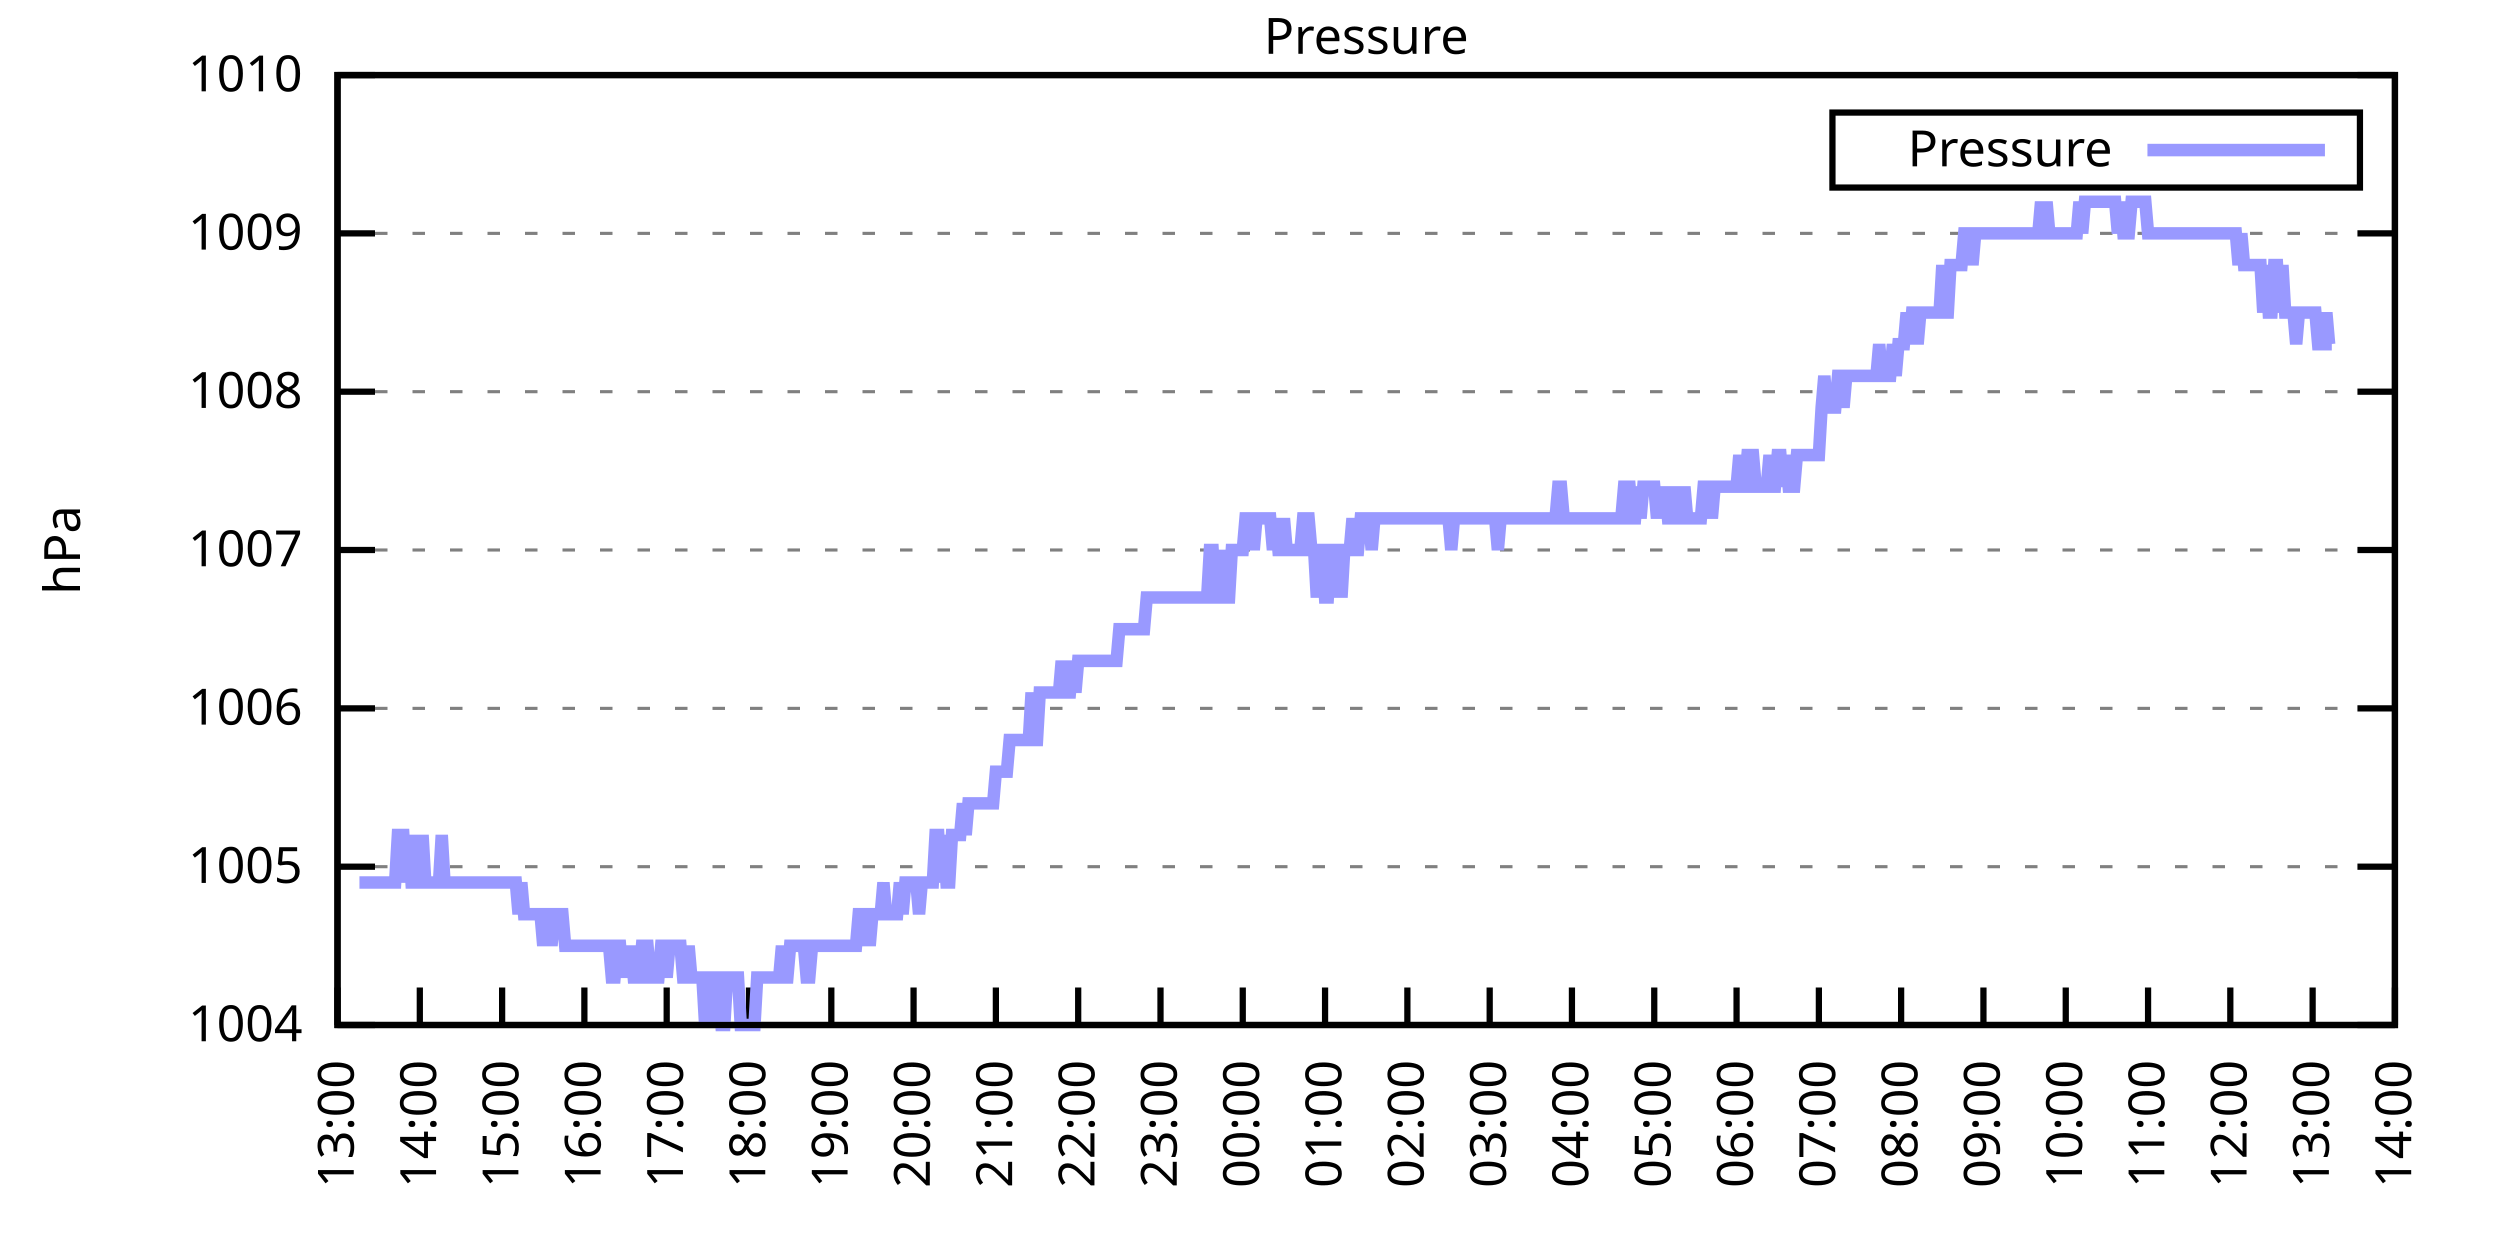
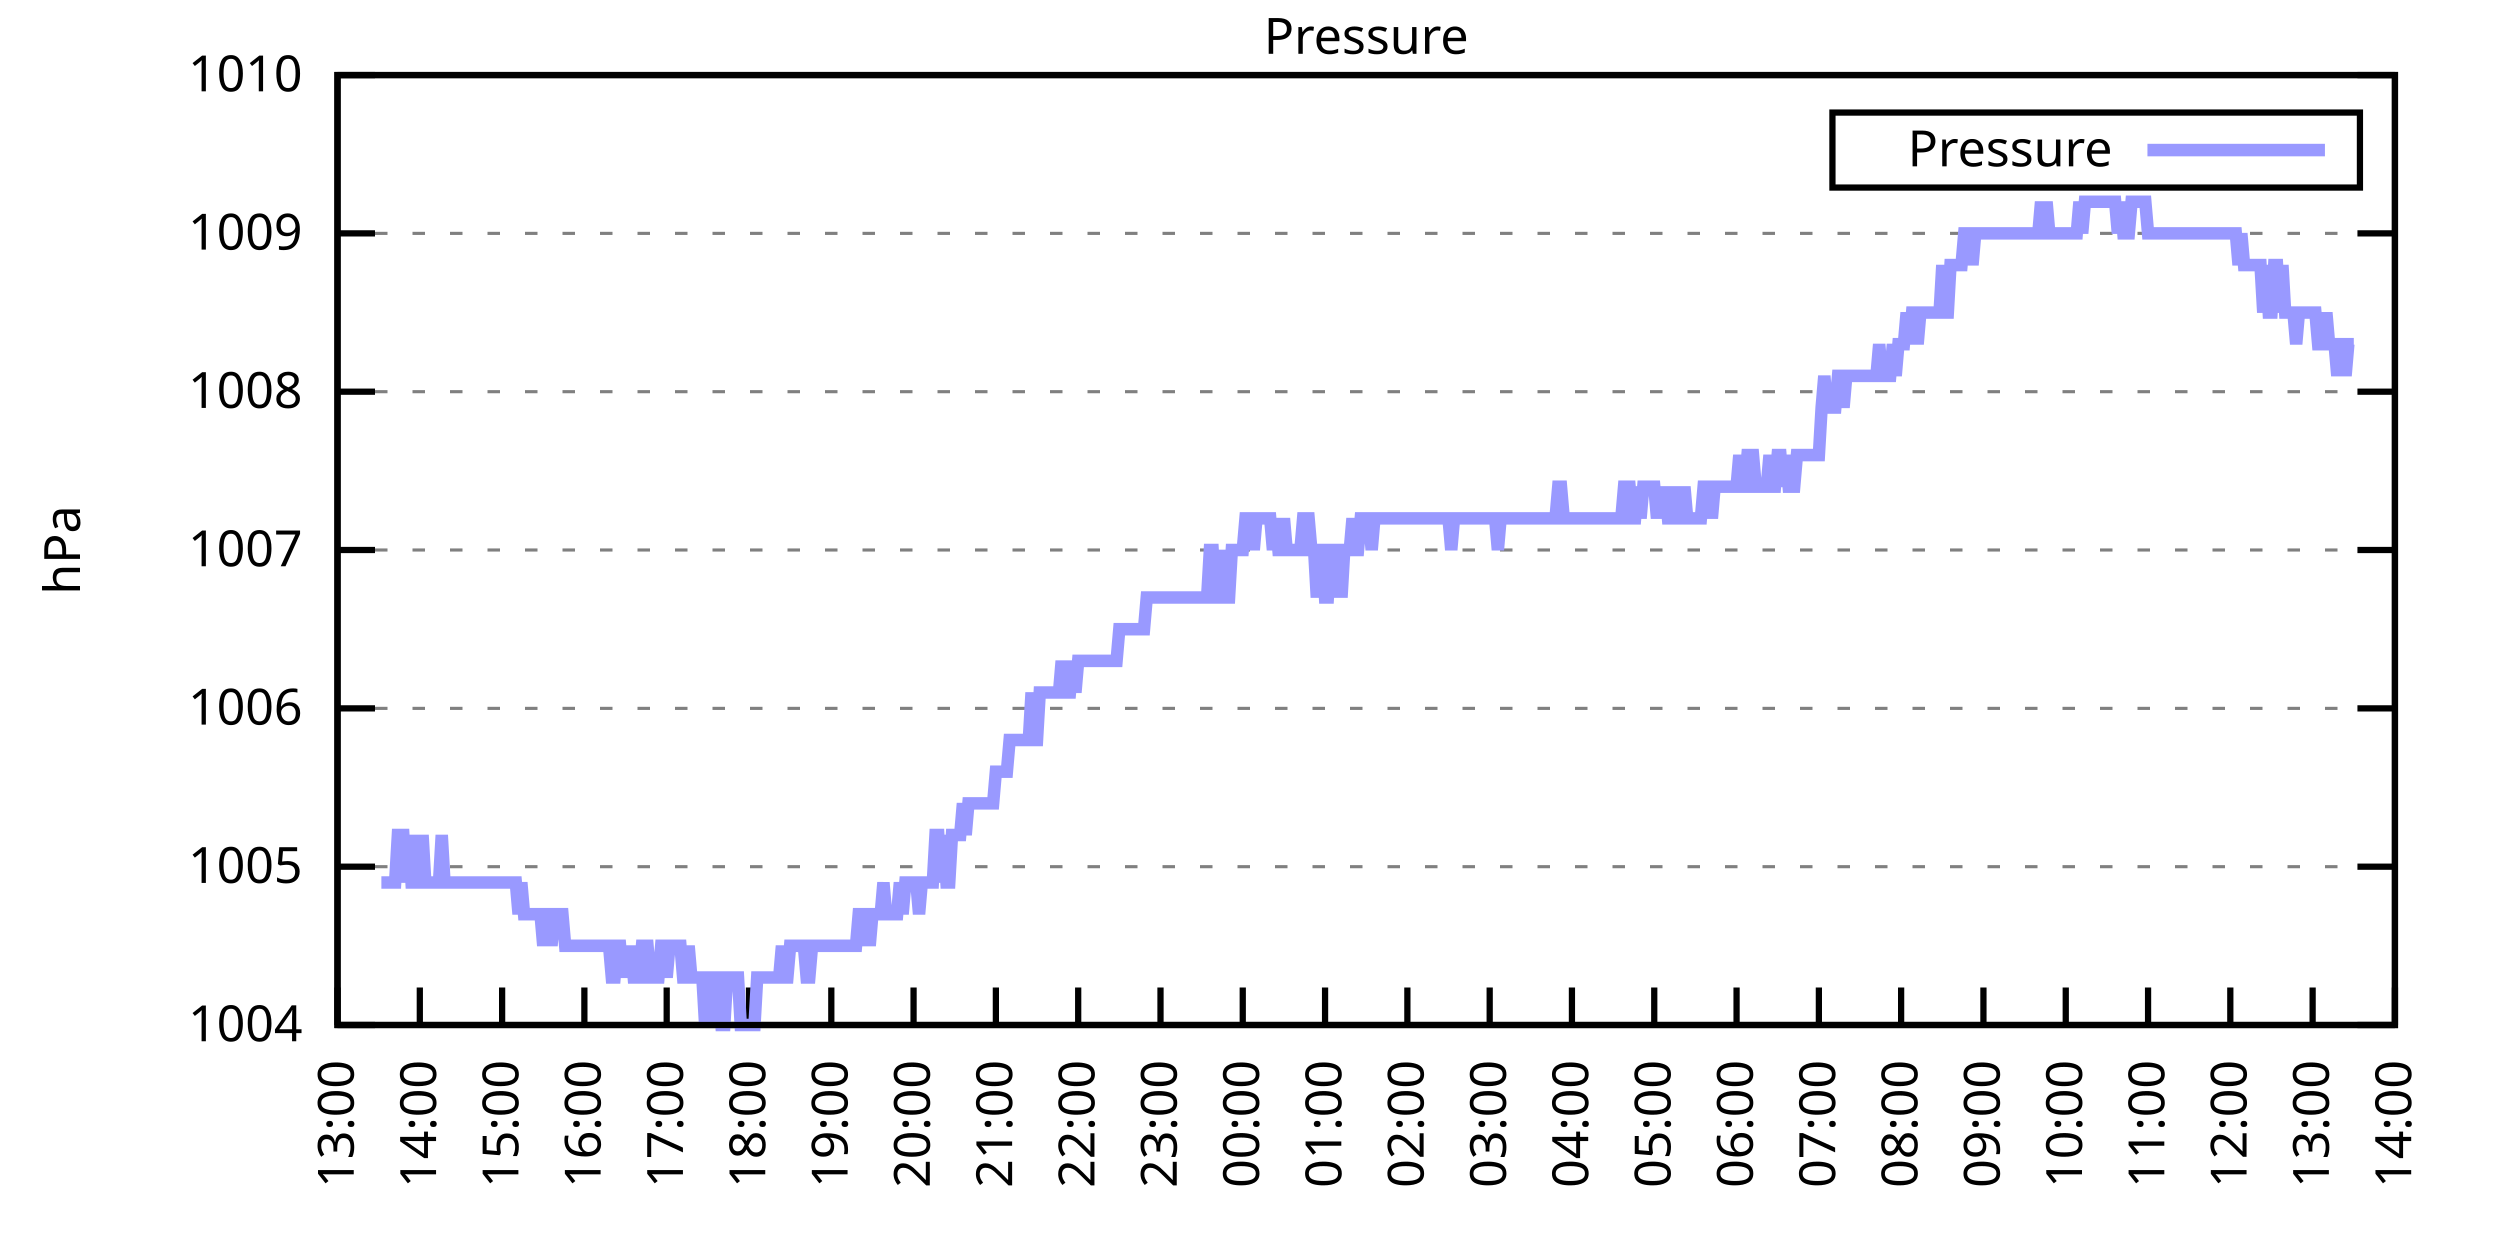
<svg xmlns="http://www.w3.org/2000/svg" xmlns:xlink="http://www.w3.org/1999/xlink" width="400" height="200" viewBox="0 0 400 200">
  <g id="gnuplot_canvas">
    <rect x="0" y="0" width="400" height="200" fill="none" />
    <defs>
      <circle id="gpDot" r="0.5" stroke-width="0.5" stroke="currentColor" />
      <path id="gpPt0" stroke-width="0.333" stroke="currentColor" d="M-1,0 h2 M0,-1 v2" />
      <path id="gpPt1" stroke-width="0.333" stroke="currentColor" d="M-1,-1 L1,1 M1,-1 L-1,1" />
      <path id="gpPt2" stroke-width="0.333" stroke="currentColor" d="M-1,0 L1,0 M0,-1 L0,1 M-1,-1 L1,1 M-1,1 L1,-1" />
      <rect id="gpPt3" stroke-width="0.333" stroke="currentColor" x="-1" y="-1" width="2" height="2" />
      <rect id="gpPt4" stroke-width="0.333" stroke="currentColor" fill="currentColor" x="-1" y="-1" width="2" height="2" />
      <circle id="gpPt5" stroke-width="0.333" stroke="currentColor" cx="0" cy="0" r="1" />
      <use xlink:href="#gpPt5" id="gpPt6" fill="currentColor" stroke="none" />
      <path id="gpPt7" stroke-width="0.333" stroke="currentColor" d="M0,-1.33 L-1.33,0.67 L1.33,0.67 z" />
      <use xlink:href="#gpPt7" id="gpPt8" fill="currentColor" stroke="none" />
      <use xlink:href="#gpPt7" id="gpPt9" stroke="currentColor" transform="rotate(180)" />
      <use xlink:href="#gpPt9" id="gpPt10" fill="currentColor" stroke="none" />
      <use xlink:href="#gpPt3" id="gpPt11" stroke="currentColor" transform="rotate(45)" />
      <use xlink:href="#gpPt11" id="gpPt12" fill="currentColor" stroke="none" />
      <path id="gpPt13" stroke-width="0.333" stroke="currentColor" d="M0,1.330 L1.265,0.411 L0.782,-1.067 L-0.782,-1.076 L-1.265,0.411 z" />
      <use xlink:href="#gpPt13" id="gpPt14" fill="currentColor" stroke="none" />
      <filter id="textbox" filterUnits="objectBoundingBox" x="0" y="0" height="1" width="1">
        <feFlood flood-color="white" flood-opacity="1" result="bgnd" />
        <feComposite in="SourceGraphic" in2="bgnd" operator="atop" />
      </filter>
      <filter id="greybox" filterUnits="objectBoundingBox" x="0" y="0" height="1" width="1">
        <feFlood flood-color="lightgrey" flood-opacity="1" result="grey" />
        <feComposite in="SourceGraphic" in2="grey" operator="atop" />
      </filter>
    </defs>
    <g fill="none" color="white" stroke="currentColor" stroke-width="1.00" stroke-linecap="butt" stroke-linejoin="miter">
</g>
    <g fill="none" color="black" stroke="currentColor" stroke-width="1.00" stroke-linecap="butt" stroke-linejoin="miter">
      <g stroke="none" shape-rendering="crispEdges">
        <polygon fill="rgb(255, 255, 255)" points="54.00,164.00 383.18,164.00 383.18,12.02 54.00,12.02 " />
      </g>
    </g>
    <g fill="none" color="black" stroke="currentColor" stroke-width="1.00" stroke-linecap="butt" stroke-linejoin="miter">
</g>
    <g fill="none" color="black" stroke="black" stroke-width="0.50" stroke-linecap="butt" stroke-linejoin="miter">
</g>
    <g fill="none" color="gray" stroke="currentColor" stroke-width="0.50" stroke-linecap="butt" stroke-linejoin="miter">
      <path stroke="gray" stroke-dasharray="2,4" class="gridline" d="M54.00,164.00 L383.19,164.00  " />
    </g>
    <g fill="none" color="gray" stroke="gray" stroke-width="1.00" stroke-linecap="butt" stroke-linejoin="miter">
</g>
    <g fill="none" color="black" stroke="currentColor" stroke-width="1.00" stroke-linecap="butt" stroke-linejoin="miter">
      <path stroke="black" d="M54.00,164.00 L60.00,164.00 M383.19,164.00 L377.19,164.00  " />
      <g transform="translate(48.40,166.60)" stroke="none" fill="black" font-family="Sans" font-size="8.00" text-anchor="end">
        <text>
          <tspan font-family="Sans"> 1004</tspan>
        </text>
      </g>
    </g>
    <g fill="none" color="black" stroke="currentColor" stroke-width="1.00" stroke-linecap="butt" stroke-linejoin="miter">
</g>
    <g fill="none" color="black" stroke="black" stroke-width="0.50" stroke-linecap="butt" stroke-linejoin="miter">
</g>
    <g fill="none" color="gray" stroke="currentColor" stroke-width="0.50" stroke-linecap="butt" stroke-linejoin="miter">
      <path stroke="gray" stroke-dasharray="2,4" class="gridline" d="M54.00,138.67 L383.19,138.67  " />
    </g>
    <g fill="none" color="gray" stroke="gray" stroke-width="1.00" stroke-linecap="butt" stroke-linejoin="miter">
</g>
    <g fill="none" color="black" stroke="currentColor" stroke-width="1.00" stroke-linecap="butt" stroke-linejoin="miter">
      <path stroke="black" d="M54.00,138.67 L60.00,138.67 M383.19,138.67 L377.19,138.67  " />
      <g transform="translate(48.40,141.27)" stroke="none" fill="black" font-family="Sans" font-size="8.00" text-anchor="end">
        <text>
          <tspan font-family="Sans"> 1005</tspan>
        </text>
      </g>
    </g>
    <g fill="none" color="black" stroke="currentColor" stroke-width="1.00" stroke-linecap="butt" stroke-linejoin="miter">
</g>
    <g fill="none" color="black" stroke="black" stroke-width="0.50" stroke-linecap="butt" stroke-linejoin="miter">
</g>
    <g fill="none" color="gray" stroke="currentColor" stroke-width="0.50" stroke-linecap="butt" stroke-linejoin="miter">
      <path stroke="gray" stroke-dasharray="2,4" class="gridline" d="M54.00,113.34 L383.19,113.34  " />
    </g>
    <g fill="none" color="gray" stroke="gray" stroke-width="1.00" stroke-linecap="butt" stroke-linejoin="miter">
</g>
    <g fill="none" color="black" stroke="currentColor" stroke-width="1.00" stroke-linecap="butt" stroke-linejoin="miter">
      <path stroke="black" d="M54.00,113.34 L60.00,113.34 M383.19,113.34 L377.19,113.34  " />
      <g transform="translate(48.40,115.94)" stroke="none" fill="black" font-family="Sans" font-size="8.00" text-anchor="end">
        <text>
          <tspan font-family="Sans"> 1006</tspan>
        </text>
      </g>
    </g>
    <g fill="none" color="black" stroke="currentColor" stroke-width="1.00" stroke-linecap="butt" stroke-linejoin="miter">
</g>
    <g fill="none" color="black" stroke="black" stroke-width="0.50" stroke-linecap="butt" stroke-linejoin="miter">
</g>
    <g fill="none" color="gray" stroke="currentColor" stroke-width="0.50" stroke-linecap="butt" stroke-linejoin="miter">
      <path stroke="gray" stroke-dasharray="2,4" class="gridline" d="M54.00,88.00 L383.19,88.00  " />
    </g>
    <g fill="none" color="gray" stroke="gray" stroke-width="1.00" stroke-linecap="butt" stroke-linejoin="miter">
</g>
    <g fill="none" color="black" stroke="currentColor" stroke-width="1.00" stroke-linecap="butt" stroke-linejoin="miter">
      <path stroke="black" d="M54.00,88.00 L60.00,88.00 M383.19,88.00 L377.19,88.00  " />
      <g transform="translate(48.40,90.60)" stroke="none" fill="black" font-family="Sans" font-size="8.00" text-anchor="end">
        <text>
          <tspan font-family="Sans"> 1007</tspan>
        </text>
      </g>
    </g>
    <g fill="none" color="black" stroke="currentColor" stroke-width="1.00" stroke-linecap="butt" stroke-linejoin="miter">
</g>
    <g fill="none" color="black" stroke="black" stroke-width="0.50" stroke-linecap="butt" stroke-linejoin="miter">
</g>
    <g fill="none" color="gray" stroke="currentColor" stroke-width="0.50" stroke-linecap="butt" stroke-linejoin="miter">
      <path stroke="gray" stroke-dasharray="2,4" class="gridline" d="M54.00,62.67 L383.19,62.67  " />
    </g>
    <g fill="none" color="gray" stroke="gray" stroke-width="1.00" stroke-linecap="butt" stroke-linejoin="miter">
</g>
    <g fill="none" color="black" stroke="currentColor" stroke-width="1.00" stroke-linecap="butt" stroke-linejoin="miter">
      <path stroke="black" d="M54.00,62.67 L60.00,62.67 M383.19,62.67 L377.19,62.67  " />
      <g transform="translate(48.40,65.27)" stroke="none" fill="black" font-family="Sans" font-size="8.00" text-anchor="end">
        <text>
          <tspan font-family="Sans"> 1008</tspan>
        </text>
      </g>
    </g>
    <g fill="none" color="black" stroke="currentColor" stroke-width="1.00" stroke-linecap="butt" stroke-linejoin="miter">
</g>
    <g fill="none" color="black" stroke="black" stroke-width="0.50" stroke-linecap="butt" stroke-linejoin="miter">
</g>
    <g fill="none" color="gray" stroke="currentColor" stroke-width="0.50" stroke-linecap="butt" stroke-linejoin="miter">
      <path stroke="gray" stroke-dasharray="2,4" class="gridline" d="M54.00,37.34 L383.19,37.34  " />
    </g>
    <g fill="none" color="gray" stroke="gray" stroke-width="1.00" stroke-linecap="butt" stroke-linejoin="miter">
</g>
    <g fill="none" color="black" stroke="currentColor" stroke-width="1.00" stroke-linecap="butt" stroke-linejoin="miter">
      <path stroke="black" d="M54.00,37.34 L60.00,37.34 M383.19,37.34 L377.19,37.34  " />
      <g transform="translate(48.40,39.94)" stroke="none" fill="black" font-family="Sans" font-size="8.00" text-anchor="end">
        <text>
          <tspan font-family="Sans"> 1009</tspan>
        </text>
      </g>
    </g>
    <g fill="none" color="black" stroke="currentColor" stroke-width="1.00" stroke-linecap="butt" stroke-linejoin="miter">
</g>
    <g fill="none" color="black" stroke="black" stroke-width="0.50" stroke-linecap="butt" stroke-linejoin="miter">
</g>
    <g fill="none" color="gray" stroke="currentColor" stroke-width="0.50" stroke-linecap="butt" stroke-linejoin="miter">
      <path stroke="gray" stroke-dasharray="2,4" class="gridline" d="M54.00,12.01 L383.19,12.01  " />
    </g>
    <g fill="none" color="gray" stroke="gray" stroke-width="1.00" stroke-linecap="butt" stroke-linejoin="miter">
</g>
    <g fill="none" color="black" stroke="currentColor" stroke-width="1.00" stroke-linecap="butt" stroke-linejoin="miter">
      <path stroke="black" d="M54.00,12.01 L60.00,12.01 M383.19,12.01 L377.19,12.01  " />
      <g transform="translate(48.40,14.61)" stroke="none" fill="black" font-family="Sans" font-size="8.00" text-anchor="end">
        <text>
          <tspan font-family="Sans"> 1010</tspan>
        </text>
      </g>
    </g>
    <g fill="none" color="black" stroke="currentColor" stroke-width="1.00" stroke-linecap="butt" stroke-linejoin="miter">
      <path stroke="black" d="M54.00,164.00 L54.00,158.00  " />
      <g transform="translate(56.60,169.60) rotate(270.00)" stroke="none" fill="black" font-family="Sans" font-size="8.00" text-anchor="end">
        <text>
          <tspan font-family="Sans">13:00</tspan>
        </text>
      </g>
    </g>
    <g fill="none" color="black" stroke="currentColor" stroke-width="1.00" stroke-linecap="butt" stroke-linejoin="miter">
      <path stroke="black" d="M67.17,164.00 L67.17,158.00  " />
      <g transform="translate(69.77,169.60) rotate(270.00)" stroke="none" fill="black" font-family="Sans" font-size="8.00" text-anchor="end">
        <text>
          <tspan font-family="Sans">14:00</tspan>
        </text>
      </g>
    </g>
    <g fill="none" color="black" stroke="currentColor" stroke-width="1.00" stroke-linecap="butt" stroke-linejoin="miter">
      <path stroke="black" d="M80.34,164.00 L80.34,158.00  " />
      <g transform="translate(82.94,169.60) rotate(270.00)" stroke="none" fill="black" font-family="Sans" font-size="8.00" text-anchor="end">
        <text>
          <tspan font-family="Sans">15:00</tspan>
        </text>
      </g>
    </g>
    <g fill="none" color="black" stroke="currentColor" stroke-width="1.00" stroke-linecap="butt" stroke-linejoin="miter">
      <path stroke="black" d="M93.50,164.00 L93.50,158.00  " />
      <g transform="translate(96.10,169.60) rotate(270.00)" stroke="none" fill="black" font-family="Sans" font-size="8.00" text-anchor="end">
        <text>
          <tspan font-family="Sans">16:00</tspan>
        </text>
      </g>
    </g>
    <g fill="none" color="black" stroke="currentColor" stroke-width="1.00" stroke-linecap="butt" stroke-linejoin="miter">
      <path stroke="black" d="M106.67,164.00 L106.67,158.00  " />
      <g transform="translate(109.27,169.60) rotate(270.00)" stroke="none" fill="black" font-family="Sans" font-size="8.00" text-anchor="end">
        <text>
          <tspan font-family="Sans">17:00</tspan>
        </text>
      </g>
    </g>
    <g fill="none" color="black" stroke="currentColor" stroke-width="1.00" stroke-linecap="butt" stroke-linejoin="miter">
      <path stroke="black" d="M119.84,164.00 L119.84,158.00  " />
      <g transform="translate(122.44,169.60) rotate(270.00)" stroke="none" fill="black" font-family="Sans" font-size="8.00" text-anchor="end">
        <text>
          <tspan font-family="Sans">18:00</tspan>
        </text>
      </g>
    </g>
    <g fill="none" color="black" stroke="currentColor" stroke-width="1.00" stroke-linecap="butt" stroke-linejoin="miter">
      <path stroke="black" d="M133.01,164.00 L133.01,158.00  " />
      <g transform="translate(135.61,169.60) rotate(270.00)" stroke="none" fill="black" font-family="Sans" font-size="8.00" text-anchor="end">
        <text>
          <tspan font-family="Sans">19:00</tspan>
        </text>
      </g>
    </g>
    <g fill="none" color="black" stroke="currentColor" stroke-width="1.00" stroke-linecap="butt" stroke-linejoin="miter">
      <path stroke="black" d="M146.17,164.00 L146.17,158.00  " />
      <g transform="translate(148.77,169.60) rotate(270.00)" stroke="none" fill="black" font-family="Sans" font-size="8.00" text-anchor="end">
        <text>
          <tspan font-family="Sans">20:00</tspan>
        </text>
      </g>
    </g>
    <g fill="none" color="black" stroke="currentColor" stroke-width="1.00" stroke-linecap="butt" stroke-linejoin="miter">
      <path stroke="black" d="M159.34,164.00 L159.34,158.00  " />
      <g transform="translate(161.94,169.60) rotate(270.00)" stroke="none" fill="black" font-family="Sans" font-size="8.00" text-anchor="end">
        <text>
          <tspan font-family="Sans">21:00</tspan>
        </text>
      </g>
    </g>
    <g fill="none" color="black" stroke="currentColor" stroke-width="1.00" stroke-linecap="butt" stroke-linejoin="miter">
      <path stroke="black" d="M172.51,164.00 L172.51,158.00  " />
      <g transform="translate(175.11,169.60) rotate(270.00)" stroke="none" fill="black" font-family="Sans" font-size="8.00" text-anchor="end">
        <text>
          <tspan font-family="Sans">22:00</tspan>
        </text>
      </g>
    </g>
    <g fill="none" color="black" stroke="currentColor" stroke-width="1.00" stroke-linecap="butt" stroke-linejoin="miter">
      <path stroke="black" d="M185.68,164.00 L185.68,158.00  " />
      <g transform="translate(188.28,169.60) rotate(270.00)" stroke="none" fill="black" font-family="Sans" font-size="8.00" text-anchor="end">
        <text>
          <tspan font-family="Sans">23:00</tspan>
        </text>
      </g>
    </g>
    <g fill="none" color="black" stroke="currentColor" stroke-width="1.00" stroke-linecap="butt" stroke-linejoin="miter">
      <path stroke="black" d="M198.84,164.00 L198.84,158.00  " />
      <g transform="translate(201.44,169.60) rotate(270.00)" stroke="none" fill="black" font-family="Sans" font-size="8.00" text-anchor="end">
        <text>
          <tspan font-family="Sans">00:00</tspan>
        </text>
      </g>
    </g>
    <g fill="none" color="black" stroke="currentColor" stroke-width="1.00" stroke-linecap="butt" stroke-linejoin="miter">
      <path stroke="black" d="M212.01,164.00 L212.01,158.00  " />
      <g transform="translate(214.61,169.60) rotate(270.00)" stroke="none" fill="black" font-family="Sans" font-size="8.00" text-anchor="end">
        <text>
          <tspan font-family="Sans">01:00</tspan>
        </text>
      </g>
    </g>
    <g fill="none" color="black" stroke="currentColor" stroke-width="1.00" stroke-linecap="butt" stroke-linejoin="miter">
      <path stroke="black" d="M225.18,164.00 L225.18,158.00  " />
      <g transform="translate(227.78,169.60) rotate(270.00)" stroke="none" fill="black" font-family="Sans" font-size="8.00" text-anchor="end">
        <text>
          <tspan font-family="Sans">02:00</tspan>
        </text>
      </g>
    </g>
    <g fill="none" color="black" stroke="currentColor" stroke-width="1.00" stroke-linecap="butt" stroke-linejoin="miter">
      <path stroke="black" d="M238.35,164.00 L238.35,158.00  " />
      <g transform="translate(240.95,169.60) rotate(270.00)" stroke="none" fill="black" font-family="Sans" font-size="8.00" text-anchor="end">
        <text>
          <tspan font-family="Sans">03:00</tspan>
        </text>
      </g>
    </g>
    <g fill="none" color="black" stroke="currentColor" stroke-width="1.00" stroke-linecap="butt" stroke-linejoin="miter">
      <path stroke="black" d="M251.51,164.00 L251.51,158.00  " />
      <g transform="translate(254.11,169.60) rotate(270.00)" stroke="none" fill="black" font-family="Sans" font-size="8.00" text-anchor="end">
        <text>
          <tspan font-family="Sans">04:00</tspan>
        </text>
      </g>
    </g>
    <g fill="none" color="black" stroke="currentColor" stroke-width="1.00" stroke-linecap="butt" stroke-linejoin="miter">
      <path stroke="black" d="M264.68,164.00 L264.68,158.00  " />
      <g transform="translate(267.28,169.60) rotate(270.00)" stroke="none" fill="black" font-family="Sans" font-size="8.00" text-anchor="end">
        <text>
          <tspan font-family="Sans">05:00</tspan>
        </text>
      </g>
    </g>
    <g fill="none" color="black" stroke="currentColor" stroke-width="1.00" stroke-linecap="butt" stroke-linejoin="miter">
      <path stroke="black" d="M277.85,164.00 L277.85,158.00  " />
      <g transform="translate(280.45,169.60) rotate(270.00)" stroke="none" fill="black" font-family="Sans" font-size="8.00" text-anchor="end">
        <text>
          <tspan font-family="Sans">06:00</tspan>
        </text>
      </g>
    </g>
    <g fill="none" color="black" stroke="currentColor" stroke-width="1.00" stroke-linecap="butt" stroke-linejoin="miter">
      <path stroke="black" d="M291.02,164.00 L291.02,158.00  " />
      <g transform="translate(293.62,169.60) rotate(270.00)" stroke="none" fill="black" font-family="Sans" font-size="8.00" text-anchor="end">
        <text>
          <tspan font-family="Sans">07:00</tspan>
        </text>
      </g>
    </g>
    <g fill="none" color="black" stroke="currentColor" stroke-width="1.00" stroke-linecap="butt" stroke-linejoin="miter">
      <path stroke="black" d="M304.18,164.00 L304.18,158.00  " />
      <g transform="translate(306.78,169.60) rotate(270.00)" stroke="none" fill="black" font-family="Sans" font-size="8.00" text-anchor="end">
        <text>
          <tspan font-family="Sans">08:00</tspan>
        </text>
      </g>
    </g>
    <g fill="none" color="black" stroke="currentColor" stroke-width="1.00" stroke-linecap="butt" stroke-linejoin="miter">
      <path stroke="black" d="M317.35,164.00 L317.35,158.00  " />
      <g transform="translate(319.95,169.60) rotate(270.00)" stroke="none" fill="black" font-family="Sans" font-size="8.00" text-anchor="end">
        <text>
          <tspan font-family="Sans">09:00</tspan>
        </text>
      </g>
    </g>
    <g fill="none" color="black" stroke="currentColor" stroke-width="1.00" stroke-linecap="butt" stroke-linejoin="miter">
      <path stroke="black" d="M330.52,164.00 L330.52,158.00  " />
      <g transform="translate(333.12,169.60) rotate(270.00)" stroke="none" fill="black" font-family="Sans" font-size="8.00" text-anchor="end">
        <text>
          <tspan font-family="Sans">10:00</tspan>
        </text>
      </g>
    </g>
    <g fill="none" color="black" stroke="currentColor" stroke-width="1.00" stroke-linecap="butt" stroke-linejoin="miter">
      <path stroke="black" d="M343.69,164.00 L343.69,158.00  " />
      <g transform="translate(346.29,169.60) rotate(270.00)" stroke="none" fill="black" font-family="Sans" font-size="8.00" text-anchor="end">
        <text>
          <tspan font-family="Sans">11:00</tspan>
        </text>
      </g>
    </g>
    <g fill="none" color="black" stroke="currentColor" stroke-width="1.00" stroke-linecap="butt" stroke-linejoin="miter">
      <path stroke="black" d="M356.85,164.00 L356.85,158.00  " />
      <g transform="translate(359.45,169.60) rotate(270.00)" stroke="none" fill="black" font-family="Sans" font-size="8.00" text-anchor="end">
        <text>
          <tspan font-family="Sans">12:00</tspan>
        </text>
      </g>
    </g>
    <g fill="none" color="black" stroke="currentColor" stroke-width="1.00" stroke-linecap="butt" stroke-linejoin="miter">
      <path stroke="black" d="M370.02,164.00 L370.02,158.00  " />
      <g transform="translate(372.62,169.60) rotate(270.00)" stroke="none" fill="black" font-family="Sans" font-size="8.00" text-anchor="end">
        <text>
          <tspan font-family="Sans">13:00</tspan>
        </text>
      </g>
    </g>
    <g fill="none" color="black" stroke="currentColor" stroke-width="1.00" stroke-linecap="butt" stroke-linejoin="miter">
      <path stroke="black" d="M383.19,164.00 L383.19,158.00  " />
      <g transform="translate(385.79,169.60) rotate(270.00)" stroke="none" fill="black" font-family="Sans" font-size="8.00" text-anchor="end">
        <text>
          <tspan font-family="Sans">14:00</tspan>
        </text>
      </g>
    </g>
    <g fill="none" color="black" stroke="currentColor" stroke-width="1.00" stroke-linecap="butt" stroke-linejoin="miter">
</g>
    <g fill="none" color="black" stroke="currentColor" stroke-width="1.00" stroke-linecap="butt" stroke-linejoin="miter">
      <path stroke="black" d="M54.00,12.01 L54.00,164.00 L383.19,164.00 L383.19,12.01 L54.00,12.01 Z  " />
    </g>
    <g fill="none" color="black" stroke="currentColor" stroke-width="1.00" stroke-linecap="butt" stroke-linejoin="miter">
</g>
    <g fill="none" color="black" stroke="currentColor" stroke-width="1.00" stroke-linecap="butt" stroke-linejoin="miter">
      <path stroke="black" d="M293.19,30.01 L293.19,18.01 L377.59,18.01 L377.59,30.01 L293.19,30.01 Z  " />
    </g>
    <g id="Pressure_plot_1">
      <g fill="none" color="white" stroke="black" stroke-width="2.00" stroke-linecap="butt" stroke-linejoin="miter">
</g>
      <g fill="none" color="black" stroke="currentColor" stroke-width="2.00" stroke-linecap="butt" stroke-linejoin="miter">
        <g transform="translate(337.99,26.61)" stroke="none" fill="black" font-family="Sans" font-size="8.00" text-anchor="end">
          <text>
            <tspan font-family="Sans">Pressure</tspan>
          </text>
        </g>
      </g>
      <g fill="none" color="black" stroke="currentColor" stroke-width="2.00" stroke-linecap="butt" stroke-linejoin="miter">
-         <path stroke="rgb(153, 153, 255)" d="M343.59,24.01 L371.99,24.01 M57.51,141.20 L57.95,141.20 L58.39,141.20 L58.83,141.20 L59.27,141.20 L59.71,141.20   L60.14,141.20 L60.58,141.20 L61.02,141.20 L61.46,141.20 L61.90,141.20 L62.34,141.20 L62.78,141.20 L63.22,141.20   L63.66,133.60 L64.10,133.60 L64.53,133.60 L64.97,141.20 L65.41,133.60 L65.85,141.20 L66.29,141.20 L66.73,133.60   L67.17,141.20 L67.61,133.60 L68.05,141.20 L68.48,141.20 L68.92,141.20 L69.36,141.20 L69.80,141.20 L70.24,141.20   L70.68,133.60 L71.12,141.20 L71.56,141.20 L72.00,141.20 L72.43,141.20 L72.87,141.20 L73.31,141.20 L73.75,141.20   L74.19,141.20 L74.63,141.20 L75.07,141.20 L75.51,141.20 L75.95,141.20 L76.38,141.20 L76.82,141.20 L77.26,141.20   L77.70,141.20 L78.14,141.20 L78.58,141.20 L79.02,141.20 L79.46,141.20 L79.90,141.20 L80.34,141.20 L80.77,141.20   L81.21,141.20 L81.65,141.20 L82.09,141.20 L82.53,141.20 L82.97,146.27 L83.41,141.20 L83.85,146.27 L84.29,146.27   L84.72,146.27 L85.16,146.27 L85.60,146.27 L86.04,146.27 L86.48,146.27 L86.92,151.33 L87.36,146.27 L87.80,146.27   L88.24,151.33 L88.67,146.27 L89.11,146.27 L89.55,146.27 L89.99,146.27 L90.43,151.33 L90.87,151.33 L91.31,151.33   L91.75,151.33 L92.19,151.33 L92.62,151.33 L93.06,151.33 L93.50,151.33 L93.94,151.33 L94.38,151.33 L94.82,151.33   L95.26,151.33 L95.70,151.33 L96.14,151.33 L96.58,151.33 L97.01,151.33 L97.45,151.33 L97.89,156.40 L98.33,156.40   L98.77,151.33 L99.21,151.33 L99.65,156.40 L100.09,151.33 L100.53,156.40 L100.96,151.33 L101.40,156.40 L101.84,156.40   L102.28,156.40 L102.72,151.33 L103.16,151.33 L103.60,151.33 L104.04,156.40 L104.48,156.40 L104.91,156.40 L105.35,156.40   L105.79,151.33 L106.23,151.33 L106.67,156.40 L107.11,151.33 L107.55,151.33 L107.99,151.33 L108.43,151.33 L108.87,151.33   L109.30,156.40 L109.74,156.40 L110.18,151.33 L110.62,156.40 L111.06,156.40 L111.50,156.40 L111.94,156.40 L112.38,156.40   L112.82,164.00 L113.25,156.40 L113.69,164.00 L114.13,156.40 L114.57,156.40 L115.01,156.40 L115.45,164.00 L115.89,164.00   L116.33,156.40 L116.77,156.40 L117.20,156.40 L117.64,156.40 L118.08,156.40 L118.52,164.00 L118.96,164.00 L119.40,164.00   L119.84,164.00 L120.28,164.00 L120.72,164.00 L121.15,156.40 L121.59,156.40 L122.03,156.40 L122.47,156.40 L122.91,156.40   L123.35,156.40 L123.79,156.40 L124.23,156.40 L124.67,156.40 L125.11,151.33 L125.54,156.40 L125.98,156.40 L126.42,151.33   L126.86,151.33 L127.30,151.33 L127.74,151.33 L128.18,151.33 L128.62,151.33 L129.06,156.40 L129.49,156.40 L129.93,151.33   L130.37,151.33 L130.81,151.33 L131.25,151.33 L131.69,151.33 L132.13,151.33 L132.57,151.33 L133.01,151.33 L133.44,151.33   L133.88,151.33 L134.32,151.33 L134.76,151.33 L135.20,151.33 L135.64,151.33 L136.08,151.33 L136.52,151.33 L136.96,151.33   L137.39,146.27 L137.83,146.27 L138.27,151.33 L138.71,146.27 L139.15,151.33 L139.59,146.27 L140.03,146.27 L140.47,146.27   L140.91,146.27 L141.35,141.20 L141.78,146.27 L142.22,146.27 L142.66,146.27 L143.10,146.27 L143.54,146.27 L143.98,141.20   L144.42,146.27 L144.86,141.20 L145.30,141.20 L145.73,141.20 L146.17,141.20 L146.61,141.20 L147.05,146.27 L147.49,141.20   L147.93,141.20 L148.37,141.20 L148.81,141.20 L149.25,141.20 L149.68,133.60 L150.12,133.60 L150.56,141.20 L151.00,133.60   L151.44,141.20 L151.88,141.20 L152.32,133.60 L152.76,133.60 L153.20,133.60 L153.63,133.60 L154.07,128.54 L154.51,133.60   L154.95,128.54 L155.39,128.54 L155.83,128.54 L156.27,128.54 L156.71,128.54 L157.15,128.54 L157.59,128.54 L158.02,128.54   L158.46,128.54 L158.90,128.54 L159.34,123.47 L159.78,123.47 L160.22,123.47 L160.66,123.47 L161.10,123.47 L161.54,118.40   L161.97,118.40 L162.41,118.40 L162.85,118.40 L163.29,118.40 L163.73,118.40 L164.17,118.40 L164.61,118.40 L165.05,110.80   L165.49,118.40 L165.92,118.40 L166.36,110.80 L166.80,110.80 L167.24,110.80 L167.68,110.80 L168.12,110.80 L168.56,110.80   L169.00,110.80 L169.44,110.80 L169.87,105.74 L170.31,110.80 L170.75,110.80 L171.19,110.80 L171.63,105.74 L172.07,110.80   L172.51,105.74 L172.95,105.74 L173.39,105.74 L173.83,105.74 L174.26,105.74 L174.70,105.74 L175.14,105.74 L175.58,105.74   L176.02,105.74 L176.46,105.74 L176.90,105.74 L177.34,105.74 L177.78,105.74 L178.21,105.74 L178.65,105.74 L179.09,100.67   L179.53,100.67 L179.97,100.67 L180.41,100.67 L180.85,100.67 L181.29,100.67 L181.73,100.67 L182.16,100.67 L182.60,100.67   L183.04,100.67 L183.48,95.60 L183.92,95.60 L184.36,95.60 L184.80,95.60 L185.24,95.60 L185.68,95.60 L186.11,95.60   L186.55,95.60 L186.99,95.60 L187.43,95.60 L187.87,95.60 L188.31,95.60 L188.75,95.60 L189.19,95.60 L189.63,95.60   L190.07,95.60 L190.50,95.60 L190.94,95.60 L191.38,95.60 L191.82,95.60 L192.26,95.60 L192.70,95.60 L193.14,95.60   L193.58,88.00 L194.02,88.00 L194.45,95.60 L194.89,95.60 L195.33,95.60 L195.77,88.00 L196.21,95.60 L196.65,95.60   L197.09,88.00 L197.53,88.00 L197.97,88.00 L198.40,88.00 L198.84,88.00 L199.28,82.94 L199.72,82.94 L200.16,82.94   L200.60,88.00 L201.04,82.94 L201.48,82.94 L201.92,82.94 L202.35,82.94 L202.79,82.94 L203.23,82.94 L203.67,88.00   L204.11,82.94 L204.55,88.00 L204.99,88.00 L205.43,82.94 L205.87,88.00 L206.31,88.00 L206.74,88.00 L207.18,88.00   L207.62,88.00 L208.06,88.00 L208.50,82.94 L208.94,82.94 L209.38,82.94 L209.82,88.00 L210.26,88.00 L210.69,95.60   L211.13,88.00 L211.57,88.00 L212.01,95.60 L212.45,95.60 L212.89,88.00 L213.33,88.00 L213.77,95.60 L214.21,88.00   L214.64,95.60 L215.08,88.00 L215.52,88.00 L215.96,88.00 L216.40,82.94 L216.84,88.00 L217.28,88.00 L217.72,82.94   L218.16,82.94 L218.60,82.94 L219.03,82.94 L219.47,88.00 L219.91,82.94 L220.35,82.94 L220.79,82.94 L221.23,82.94   L221.67,82.94 L222.11,82.94 L222.55,82.94 L222.98,82.94 L223.42,82.94 L223.86,82.94 L224.30,82.94 L224.74,82.94   L225.18,82.94 L225.62,82.94 L226.06,82.94 L226.50,82.94 L226.93,82.94 L227.37,82.94 L227.81,82.94 L228.25,82.94   L228.69,82.94 L229.13,82.94 L229.57,82.94 L230.01,82.94 L230.45,82.94 L230.88,82.94 L231.32,82.94 L231.76,82.94   L232.20,88.00 L232.64,82.94 L233.08,82.94 L233.52,82.94 L233.96,82.94 L234.40,82.94 L234.84,82.94 L235.27,82.94   L235.71,82.94 L236.15,82.94 L236.59,82.94 L237.03,82.94 L237.47,82.94 L237.91,82.94 L238.35,82.94 L238.79,82.94   L239.22,82.94 L239.66,88.00 L240.10,82.94 L240.54,82.94 L240.98,82.94 L241.42,82.94 L241.86,82.94 L242.30,82.94   L242.74,82.94 L243.17,82.94 L243.61,82.94 L244.05,82.94 L244.49,82.94 L244.93,82.94 L245.37,82.94 L245.81,82.94   L246.25,82.94 L246.69,82.94 L247.12,82.94 L247.56,82.94 L248.00,82.94 L248.44,82.94 L248.88,82.94 L249.32,77.87   L249.76,77.87 L250.20,82.94 L250.64,82.94 L251.08,82.94 L251.51,82.94 L251.95,82.94 L252.39,82.94 L252.83,82.94   L253.27,82.94 L253.71,82.94 L254.15,82.94 L254.59,82.94 L255.03,82.94 L255.46,82.94 L255.90,82.94 L256.34,82.94   L256.78,82.94 L257.22,82.94 L257.66,82.94 L258.10,82.94 L258.54,82.94 L258.98,82.94 L259.41,82.94 L259.85,77.87   L260.29,77.87 L260.73,77.87 L261.17,82.94 L261.61,82.94 L262.05,77.87 L262.49,82.94 L262.93,77.87 L263.36,77.87   L263.80,77.87 L264.24,77.87 L264.68,77.87 L265.12,82.94 L265.56,77.87 L266.00,82.94 L266.44,77.87 L266.88,82.94   L267.32,82.94 L267.75,82.94 L268.19,77.87 L268.63,82.94 L269.07,82.94 L269.51,77.87 L269.95,82.94 L270.39,82.94   L270.83,82.94 L271.27,82.94 L271.70,82.94 L272.14,82.94 L272.58,77.87 L273.02,77.87 L273.46,77.87 L273.90,82.94   L274.34,77.87 L274.78,77.87 L275.22,77.87 L275.65,77.87 L276.09,77.87 L276.53,77.87 L276.97,77.87 L277.41,77.87   L277.85,77.87 L278.29,72.81 L278.73,77.87 L279.17,77.87 L279.60,72.81 L280.04,72.81 L280.48,72.81 L280.92,77.87   L281.36,77.87 L281.80,77.87 L282.24,77.87 L282.68,77.87 L283.12,72.81 L283.56,77.87 L283.99,77.87 L284.43,72.81   L284.87,72.81 L285.31,77.87 L285.75,72.81 L286.19,77.87 L286.63,77.87 L287.07,77.87 L287.51,72.81 L287.94,72.81   L288.38,72.81 L288.82,72.81 L289.26,72.81 L289.70,72.81 L290.14,72.81 L290.58,72.81 L291.02,72.81 L291.46,65.21   L291.89,60.14 L292.33,65.21 L292.77,65.21 L293.21,65.21 L293.65,65.21 L294.09,60.14 L294.53,60.14 L294.97,65.21   L295.41,60.14 L295.84,60.14 L296.28,60.14 L296.72,60.14 L297.16,60.14 L297.60,60.14 L298.04,60.14 L298.48,60.14   L298.92,60.14 L299.36,60.14 L299.80,60.14 L300.23,60.14 L300.67,55.07 L301.11,60.14 L301.55,60.14 L301.99,60.14   L302.43,60.14 L302.87,55.07 L303.31,60.14 L303.75,55.07 L304.18,55.07 L304.62,55.07 L305.06,50.01 L305.50,55.07   L305.94,50.01 L306.38,50.01 L306.82,55.07 L307.26,50.01 L307.70,50.01 L308.13,50.01 L308.57,50.01 L309.01,50.01   L309.45,50.01 L309.89,50.01 L310.33,50.01 L310.77,42.41 L311.21,50.01 L311.65,50.01 L312.08,42.41 L312.52,42.41   L312.96,42.41 L313.40,42.41 L313.84,42.41 L314.28,37.34 L314.72,37.34 L315.16,37.34 L315.60,42.41 L316.04,37.34   L316.47,37.34 L316.91,37.34 L317.35,37.34 L317.79,37.34 L318.23,37.34 L318.67,37.34 L319.11,37.34 L319.55,37.34   L319.99,37.34 L320.42,37.34 L320.86,37.34 L321.30,37.34 L321.74,37.34 L322.18,37.34 L322.62,37.34 L323.06,37.34   L323.50,37.34 L323.94,37.34 L324.37,37.34 L324.81,37.34 L325.25,37.34 L325.69,37.34 L326.13,37.34 L326.57,32.28   L327.01,37.34 L327.45,32.28 L327.89,37.34 L328.33,37.34 L328.76,37.34 L329.20,37.34 L329.64,37.34 L330.08,37.34   L330.52,37.34 L330.96,37.34 L331.40,37.34 L331.84,37.34 L332.28,37.34 L332.71,32.28 L333.15,37.34 L333.59,32.28   L334.03,32.28 L334.47,32.28 L334.91,32.28 L335.35,32.28 L335.79,32.28 L336.23,32.28 L336.66,32.28 L337.10,32.28   L337.54,32.28 L337.98,32.28 L338.42,32.28 L338.86,37.34 L339.30,32.28 L339.74,37.34 L340.18,37.34 L340.61,37.34   L341.05,32.28 L341.49,32.28 L341.93,32.28 L342.37,32.28 L342.81,32.28 L343.25,32.28 L343.69,37.34 L344.13,37.34   L344.57,37.34 L345.00,37.34 L345.44,37.34 L345.88,37.34 L346.32,37.34 L346.76,37.34 L347.20,37.34 L347.64,37.34   L348.08,37.34 L348.52,37.34 L348.95,37.34 L349.39,37.34 L349.83,37.34 L350.27,37.34 L350.71,37.34 L351.15,37.34   L351.59,37.34 L352.03,37.34 L352.47,37.34 L352.90,37.34 L353.34,37.34 L353.78,37.34 L354.22,37.34 L355.10,37.34   L355.54,37.34 L355.98,37.34 L356.42,37.34 L356.85,37.34 L357.29,37.34 L357.73,37.34 L358.17,42.41 L358.61,37.34   L359.05,42.41 L359.49,42.41 L359.93,42.41 L360.37,42.41 L360.81,42.41 L361.24,42.41 L361.68,42.41 L362.12,50.01   L362.56,42.41 L363.00,50.01 L363.44,50.01 L363.88,42.41 L364.32,42.41 L364.76,50.01 L365.19,42.41 L365.63,50.01   L366.07,50.01 L366.51,50.01 L366.95,50.01 L367.39,55.07 L367.83,50.01 L368.27,50.01 L368.71,50.01 L369.14,50.01   L369.58,50.01 L370.02,50.01 L370.46,50.01 L370.90,55.07 L371.34,55.07 L371.78,55.07 L372.22,50.01 L372.66,55.07   L373.09,55.07  " />
+         <path stroke="rgb(153, 153, 255)" d="M343.59,24.01 L371.99,24.01 M61.02,141.20 L61.46,141.20 L61.90,141.20 L62.34,141.20 L62.78,141.20 L63.22,141.20   L63.66,133.60 L64.10,133.60 L64.53,133.60 L64.97,141.20 L65.41,133.60 L65.85,141.20 L66.29,141.20 L66.73,133.60   L67.17,141.20 L67.61,133.60 L68.05,141.20 L68.48,141.20 L68.92,141.20 L69.36,141.20 L69.80,141.20 L70.24,141.20   L70.68,133.60 L71.12,141.20 L71.56,141.20 L72.00,141.20 L72.43,141.20 L72.87,141.20 L73.31,141.20 L73.75,141.20   L74.19,141.20 L74.63,141.20 L75.07,141.20 L75.51,141.20 L75.95,141.20 L76.38,141.20 L76.82,141.20 L77.26,141.20   L77.70,141.20 L78.14,141.20 L78.58,141.20 L79.02,141.20 L79.46,141.20 L79.90,141.20 L80.34,141.20 L80.77,141.20   L81.21,141.20 L81.65,141.20 L82.09,141.20 L82.53,141.20 L82.97,146.27 L83.41,141.20 L83.85,146.27 L84.29,146.27   L84.72,146.27 L85.16,146.27 L85.60,146.27 L86.04,146.27 L86.48,146.27 L86.92,151.33 L87.36,146.27 L87.80,146.27   L88.24,151.33 L88.67,146.27 L89.11,146.27 L89.55,146.27 L89.99,146.27 L90.43,151.33 L90.87,151.33 L91.31,151.33   L91.75,151.33 L92.19,151.33 L92.62,151.33 L93.06,151.33 L93.50,151.33 L93.94,151.33 L94.38,151.33 L94.82,151.33   L95.26,151.33 L95.70,151.33 L96.14,151.33 L96.58,151.33 L97.01,151.33 L97.45,151.33 L97.89,156.40 L98.33,156.40   L98.77,151.33 L99.21,151.33 L99.65,156.40 L100.09,151.33 L100.53,156.40 L100.96,151.33 L101.40,156.40 L101.84,156.40   L102.28,156.40 L102.72,151.33 L103.16,151.33 L103.60,151.33 L104.04,156.40 L104.48,156.40 L104.91,156.40 L105.35,156.40   L105.79,151.33 L106.23,151.33 L106.67,156.40 L107.11,151.33 L107.55,151.33 L107.99,151.33 L108.43,151.33 L108.87,151.33   L109.30,156.40 L109.74,156.40 L110.18,151.33 L110.62,156.40 L111.06,156.40 L111.50,156.40 L111.94,156.40 L112.38,156.40   L112.82,164.00 L113.25,156.40 L113.69,164.00 L114.13,156.40 L114.57,156.40 L115.01,156.40 L115.45,164.00 L115.89,164.00   L116.33,156.40 L116.77,156.40 L117.20,156.40 L117.64,156.40 L118.08,156.40 L118.52,164.00 L118.96,164.00 L119.40,164.00   L119.84,164.00 L120.28,164.00 L120.72,164.00 L121.15,156.40 L121.59,156.40 L122.03,156.40 L122.47,156.40 L122.91,156.40   L123.35,156.40 L123.79,156.40 L124.23,156.40 L124.67,156.40 L125.11,151.33 L125.54,156.40 L125.98,156.40 L126.42,151.33   L126.86,151.33 L127.30,151.33 L127.74,151.33 L128.18,151.33 L128.62,151.33 L129.06,156.40 L129.49,156.40 L129.93,151.33   L130.37,151.33 L130.81,151.33 L131.25,151.33 L131.69,151.33 L132.13,151.33 L132.57,151.33 L133.01,151.33 L133.44,151.33   L133.88,151.33 L134.32,151.33 L134.76,151.33 L135.20,151.33 L135.64,151.33 L136.08,151.33 L136.52,151.33 L136.96,151.33   L137.39,146.27 L137.83,146.27 L138.27,151.33 L138.71,146.27 L139.15,151.33 L139.59,146.27 L140.03,146.27 L140.47,146.27   L140.91,146.27 L141.35,141.20 L141.78,146.27 L142.22,146.27 L142.66,146.27 L143.10,146.27 L143.54,146.27 L143.98,141.20   L144.42,146.27 L144.86,141.20 L145.30,141.20 L145.73,141.20 L146.17,141.20 L146.61,141.20 L147.05,146.27 L147.49,141.20   L147.93,141.20 L148.37,141.20 L148.81,141.20 L149.25,141.20 L149.68,133.60 L150.12,133.60 L150.56,141.20 L151.00,133.60   L151.44,141.20 L151.88,141.20 L152.32,133.60 L152.76,133.60 L153.20,133.60 L153.63,133.60 L154.07,128.54 L154.51,133.60   L154.95,128.54 L155.39,128.54 L155.83,128.54 L156.27,128.54 L156.71,128.54 L157.15,128.54 L157.59,128.54 L158.02,128.54   L158.46,128.54 L158.90,128.54 L159.34,123.47 L159.78,123.47 L160.22,123.47 L160.66,123.47 L161.10,123.47 L161.54,118.40   L161.97,118.40 L162.41,118.40 L162.85,118.40 L163.29,118.40 L163.73,118.40 L164.17,118.40 L164.61,118.40 L165.05,110.80   L165.49,118.40 L165.92,118.40 L166.36,110.80 L166.80,110.80 L167.24,110.80 L167.68,110.80 L168.12,110.80 L168.56,110.80   L169.00,110.80 L169.44,110.80 L169.87,105.74 L170.31,110.80 L170.75,110.80 L171.19,110.80 L171.63,105.74 L172.07,110.80   L172.51,105.74 L172.95,105.74 L173.39,105.74 L173.83,105.74 L174.26,105.74 L174.70,105.74 L175.14,105.74 L175.58,105.74   L176.02,105.74 L176.46,105.74 L176.90,105.74 L177.34,105.74 L177.78,105.74 L178.21,105.74 L178.65,105.74 L179.09,100.67   L179.53,100.67 L179.97,100.67 L180.41,100.67 L180.85,100.67 L181.29,100.67 L181.73,100.67 L182.16,100.67 L182.60,100.67   L183.04,100.67 L183.48,95.60 L183.92,95.60 L184.36,95.60 L184.80,95.60 L185.24,95.60 L185.68,95.60 L186.11,95.60   L186.55,95.60 L186.99,95.60 L187.43,95.60 L187.87,95.60 L188.31,95.60 L188.75,95.60 L189.19,95.60 L189.63,95.60   L190.07,95.60 L190.50,95.60 L190.94,95.60 L191.38,95.60 L191.82,95.60 L192.26,95.60 L192.70,95.60 L193.14,95.60   L193.58,88.00 L194.02,88.00 L194.45,95.60 L194.89,95.60 L195.33,95.60 L195.77,88.00 L196.21,95.60 L196.65,95.60   L197.09,88.00 L197.53,88.00 L197.97,88.00 L198.40,88.00 L198.84,88.00 L199.28,82.94 L199.72,82.94 L200.16,82.94   L200.60,88.00 L201.04,82.94 L201.48,82.94 L201.92,82.94 L202.35,82.94 L202.79,82.94 L203.23,82.94 L203.67,88.00   L204.11,82.94 L204.55,88.00 L204.99,88.00 L205.43,82.94 L205.87,88.00 L206.31,88.00 L206.74,88.00 L207.18,88.00   L207.62,88.00 L208.06,88.00 L208.50,82.94 L208.94,82.94 L209.38,82.94 L209.82,88.00 L210.26,88.00 L210.69,95.60   L211.13,88.00 L211.57,88.00 L212.01,95.60 L212.45,95.60 L212.89,88.00 L213.33,88.00 L213.77,95.60 L214.21,88.00   L214.64,95.60 L215.08,88.00 L215.52,88.00 L215.96,88.00 L216.40,82.94 L216.84,88.00 L217.28,88.00 L217.72,82.94   L218.16,82.94 L218.60,82.94 L219.03,82.94 L219.47,88.00 L219.91,82.94 L220.35,82.94 L220.79,82.94 L221.23,82.94   L221.67,82.94 L222.11,82.94 L222.55,82.94 L222.98,82.94 L223.42,82.94 L223.86,82.94 L224.30,82.94 L224.74,82.94   L225.18,82.94 L225.62,82.94 L226.06,82.94 L226.50,82.94 L226.93,82.94 L227.37,82.94 L227.81,82.94 L228.25,82.94   L228.69,82.94 L229.13,82.94 L229.57,82.94 L230.01,82.94 L230.45,82.94 L230.88,82.94 L231.32,82.94 L231.76,82.94   L232.20,88.00 L232.64,82.94 L233.08,82.94 L233.52,82.94 L233.96,82.94 L234.40,82.94 L234.84,82.94 L235.27,82.94   L235.71,82.94 L236.15,82.94 L236.59,82.94 L237.03,82.94 L237.47,82.94 L237.91,82.94 L238.35,82.94 L238.79,82.94   L239.22,82.94 L239.66,88.00 L240.10,82.94 L240.54,82.94 L240.98,82.94 L241.42,82.94 L241.86,82.94 L242.30,82.94   L242.74,82.94 L243.17,82.94 L243.61,82.94 L244.05,82.94 L244.49,82.94 L244.93,82.94 L245.37,82.94 L245.81,82.94   L246.25,82.94 L246.69,82.94 L247.12,82.94 L247.56,82.94 L248.00,82.94 L248.44,82.94 L248.88,82.94 L249.32,77.87   L249.76,77.87 L250.20,82.94 L250.64,82.94 L251.08,82.94 L251.51,82.94 L251.95,82.94 L252.39,82.94 L252.83,82.94   L253.27,82.94 L253.71,82.94 L254.15,82.94 L254.59,82.94 L255.03,82.94 L255.46,82.94 L255.90,82.94 L256.34,82.94   L256.78,82.94 L257.22,82.94 L257.66,82.94 L258.10,82.94 L258.54,82.94 L258.98,82.94 L259.41,82.94 L259.85,77.87   L260.29,77.87 L260.73,77.87 L261.17,82.94 L261.61,82.94 L262.05,77.87 L262.49,82.94 L262.93,77.87 L263.36,77.87   L263.80,77.87 L264.24,77.87 L264.68,77.87 L265.12,82.94 L265.56,77.87 L266.00,82.94 L266.44,77.87 L266.88,82.94   L267.32,82.94 L267.75,82.94 L268.19,77.87 L268.63,82.94 L269.07,82.94 L269.51,77.87 L269.95,82.94 L270.39,82.94   L270.83,82.94 L271.27,82.94 L271.70,82.94 L272.14,82.94 L272.58,77.87 L273.02,77.87 L273.46,77.87 L273.90,82.94   L274.34,77.87 L274.78,77.87 L275.22,77.87 L275.65,77.87 L276.09,77.87 L276.53,77.87 L276.97,77.87 L277.41,77.87   L277.85,77.87 L278.29,72.81 L278.73,77.87 L279.17,77.87 L279.60,72.81 L280.04,72.81 L280.48,72.81 L280.92,77.87   L281.36,77.87 L281.80,77.87 L282.24,77.87 L282.68,77.87 L283.12,72.81 L283.56,77.87 L283.99,77.87 L284.43,72.81   L284.87,72.81 L285.31,77.87 L285.75,72.81 L286.19,77.87 L286.63,77.87 L287.07,77.87 L287.51,72.81 L287.94,72.81   L288.38,72.81 L288.82,72.81 L289.26,72.81 L289.70,72.81 L290.14,72.81 L290.58,72.81 L291.02,72.81 L291.46,65.21   L291.89,60.14 L292.33,65.21 L292.77,65.21 L293.21,65.21 L293.65,65.21 L294.09,60.14 L294.53,60.14 L294.97,65.21   L295.41,60.14 L295.84,60.14 L296.28,60.14 L296.72,60.14 L297.16,60.14 L297.60,60.14 L298.04,60.14 L298.48,60.14   L298.92,60.14 L299.36,60.14 L299.80,60.14 L300.23,60.14 L300.67,55.07 L301.11,60.14 L301.55,60.14 L301.99,60.14   L302.43,60.14 L302.87,55.07 L303.31,60.14 L303.75,55.07 L304.18,55.07 L304.62,55.07 L305.06,50.01 L305.50,55.07   L305.94,50.01 L306.38,50.01 L306.82,55.07 L307.26,50.01 L307.70,50.01 L308.13,50.01 L308.57,50.01 L309.01,50.01   L309.45,50.01 L309.89,50.01 L310.33,50.01 L310.77,42.41 L311.21,50.01 L311.65,50.01 L312.08,42.41 L312.52,42.41   L312.96,42.41 L313.40,42.41 L313.84,42.41 L314.28,37.34 L314.72,37.34 L315.16,37.34 L315.60,42.41 L316.04,37.34   L316.47,37.34 L316.91,37.34 L317.35,37.34 L317.79,37.34 L318.23,37.34 L318.67,37.34 L319.11,37.34 L319.55,37.34   L319.99,37.34 L320.42,37.34 L320.86,37.34 L321.30,37.34 L321.74,37.34 L322.18,37.34 L322.62,37.34 L323.06,37.34   L323.50,37.34 L323.94,37.34 L324.37,37.34 L324.81,37.34 L325.25,37.34 L325.69,37.34 L326.13,37.34 L326.57,32.28   L327.01,37.34 L327.45,32.28 L327.89,37.34 L328.33,37.34 L328.76,37.34 L329.20,37.34 L329.64,37.34 L330.08,37.34   L330.52,37.34 L330.96,37.34 L331.40,37.34 L331.84,37.34 L332.28,37.34 L332.71,32.28 L333.15,37.34 L333.59,32.28   L334.03,32.28 L334.47,32.28 L334.91,32.28 L335.35,32.28 L335.79,32.28 L336.23,32.28 L336.66,32.28 L337.10,32.28   L337.54,32.28 L337.98,32.28 L338.42,32.28 L338.86,37.34 L339.30,32.28 L339.74,37.34 L340.18,37.34 L340.61,37.34   L341.05,32.28 L341.49,32.28 L341.93,32.28 L342.37,32.28 L342.81,32.28 L343.25,32.28 L343.69,37.34 L344.13,37.34   L344.57,37.34 L345.00,37.34 L345.44,37.34 L345.88,37.34 L346.32,37.34 L346.76,37.34 L347.20,37.34 L347.64,37.34   L348.08,37.34 L348.52,37.34 L348.95,37.34 L349.39,37.34 L349.83,37.34 L350.27,37.34 L350.71,37.34 L351.15,37.34   L351.59,37.34 L352.03,37.34 L352.47,37.34 L352.90,37.34 L353.34,37.34 L353.78,37.34 L354.22,37.34 L355.10,37.34   L355.54,37.34 L355.98,37.34 L356.42,37.34 L356.85,37.34 L357.29,37.34 L357.73,37.34 L358.17,42.41 L358.61,37.34   L359.05,42.41 L359.49,42.41 L359.93,42.41 L360.37,42.41 L360.81,42.41 L361.24,42.41 L361.68,42.41 L362.12,50.01   L362.56,42.41 L363.00,50.01 L363.44,50.01 L363.88,42.41 L364.32,42.41 L364.76,50.01 L365.19,42.41 L365.63,50.01   L366.07,50.01 L366.51,50.01 L366.95,50.01 L367.39,55.07 L367.83,50.01 L368.27,50.01 L368.71,50.01 L369.14,50.01   L369.58,50.01 L370.02,50.01 L370.46,50.01 L370.90,55.07 L371.34,55.07 L371.78,55.07 L372.22,50.01 L372.66,55.07   L373.09,55.07 L373.53,55.07 L373.97,60.14 L374.41,55.07 L374.85,55.07 L375.29,60.14 L375.73,55.07 L376.17,55.07   L376.61,55.07  " />
      </g>
    </g>
    <g fill="none" color="black" stroke="currentColor" stroke-width="2.00" stroke-linecap="butt" stroke-linejoin="miter">
</g>
    <g fill="none" color="black" stroke="black" stroke-width="1.00" stroke-linecap="butt" stroke-linejoin="miter">
</g>
    <g fill="none" color="black" stroke="currentColor" stroke-width="1.00" stroke-linecap="butt" stroke-linejoin="miter">
      <path stroke="black" d="M54.00,12.01 L54.00,164.00 L383.19,164.00 L383.19,12.01 L54.00,12.01 Z  " />
      <g transform="translate(12.80,88.01) rotate(270.00)" stroke="none" fill="black" font-family="Sans" font-size="8.00" text-anchor="middle">
        <text>
          <tspan font-family="Sans">hPa</tspan>
        </text>
      </g>
    </g>
    <g fill="none" color="black" stroke="currentColor" stroke-width="1.00" stroke-linecap="butt" stroke-linejoin="miter">
</g>
    <g fill="none" color="black" stroke="currentColor" stroke-width="1.00" stroke-linecap="butt" stroke-linejoin="miter">
      <g transform="translate(218.59,8.61)" stroke="none" fill="black" font-family="Sans" font-size="8.00" text-anchor="middle">
        <text>
          <tspan font-family="Sans">Pressure</tspan>
        </text>
      </g>
    </g>
    <g fill="none" color="black" stroke="currentColor" stroke-width="1.00" stroke-linecap="butt" stroke-linejoin="miter">
</g>
  </g>
</svg>
